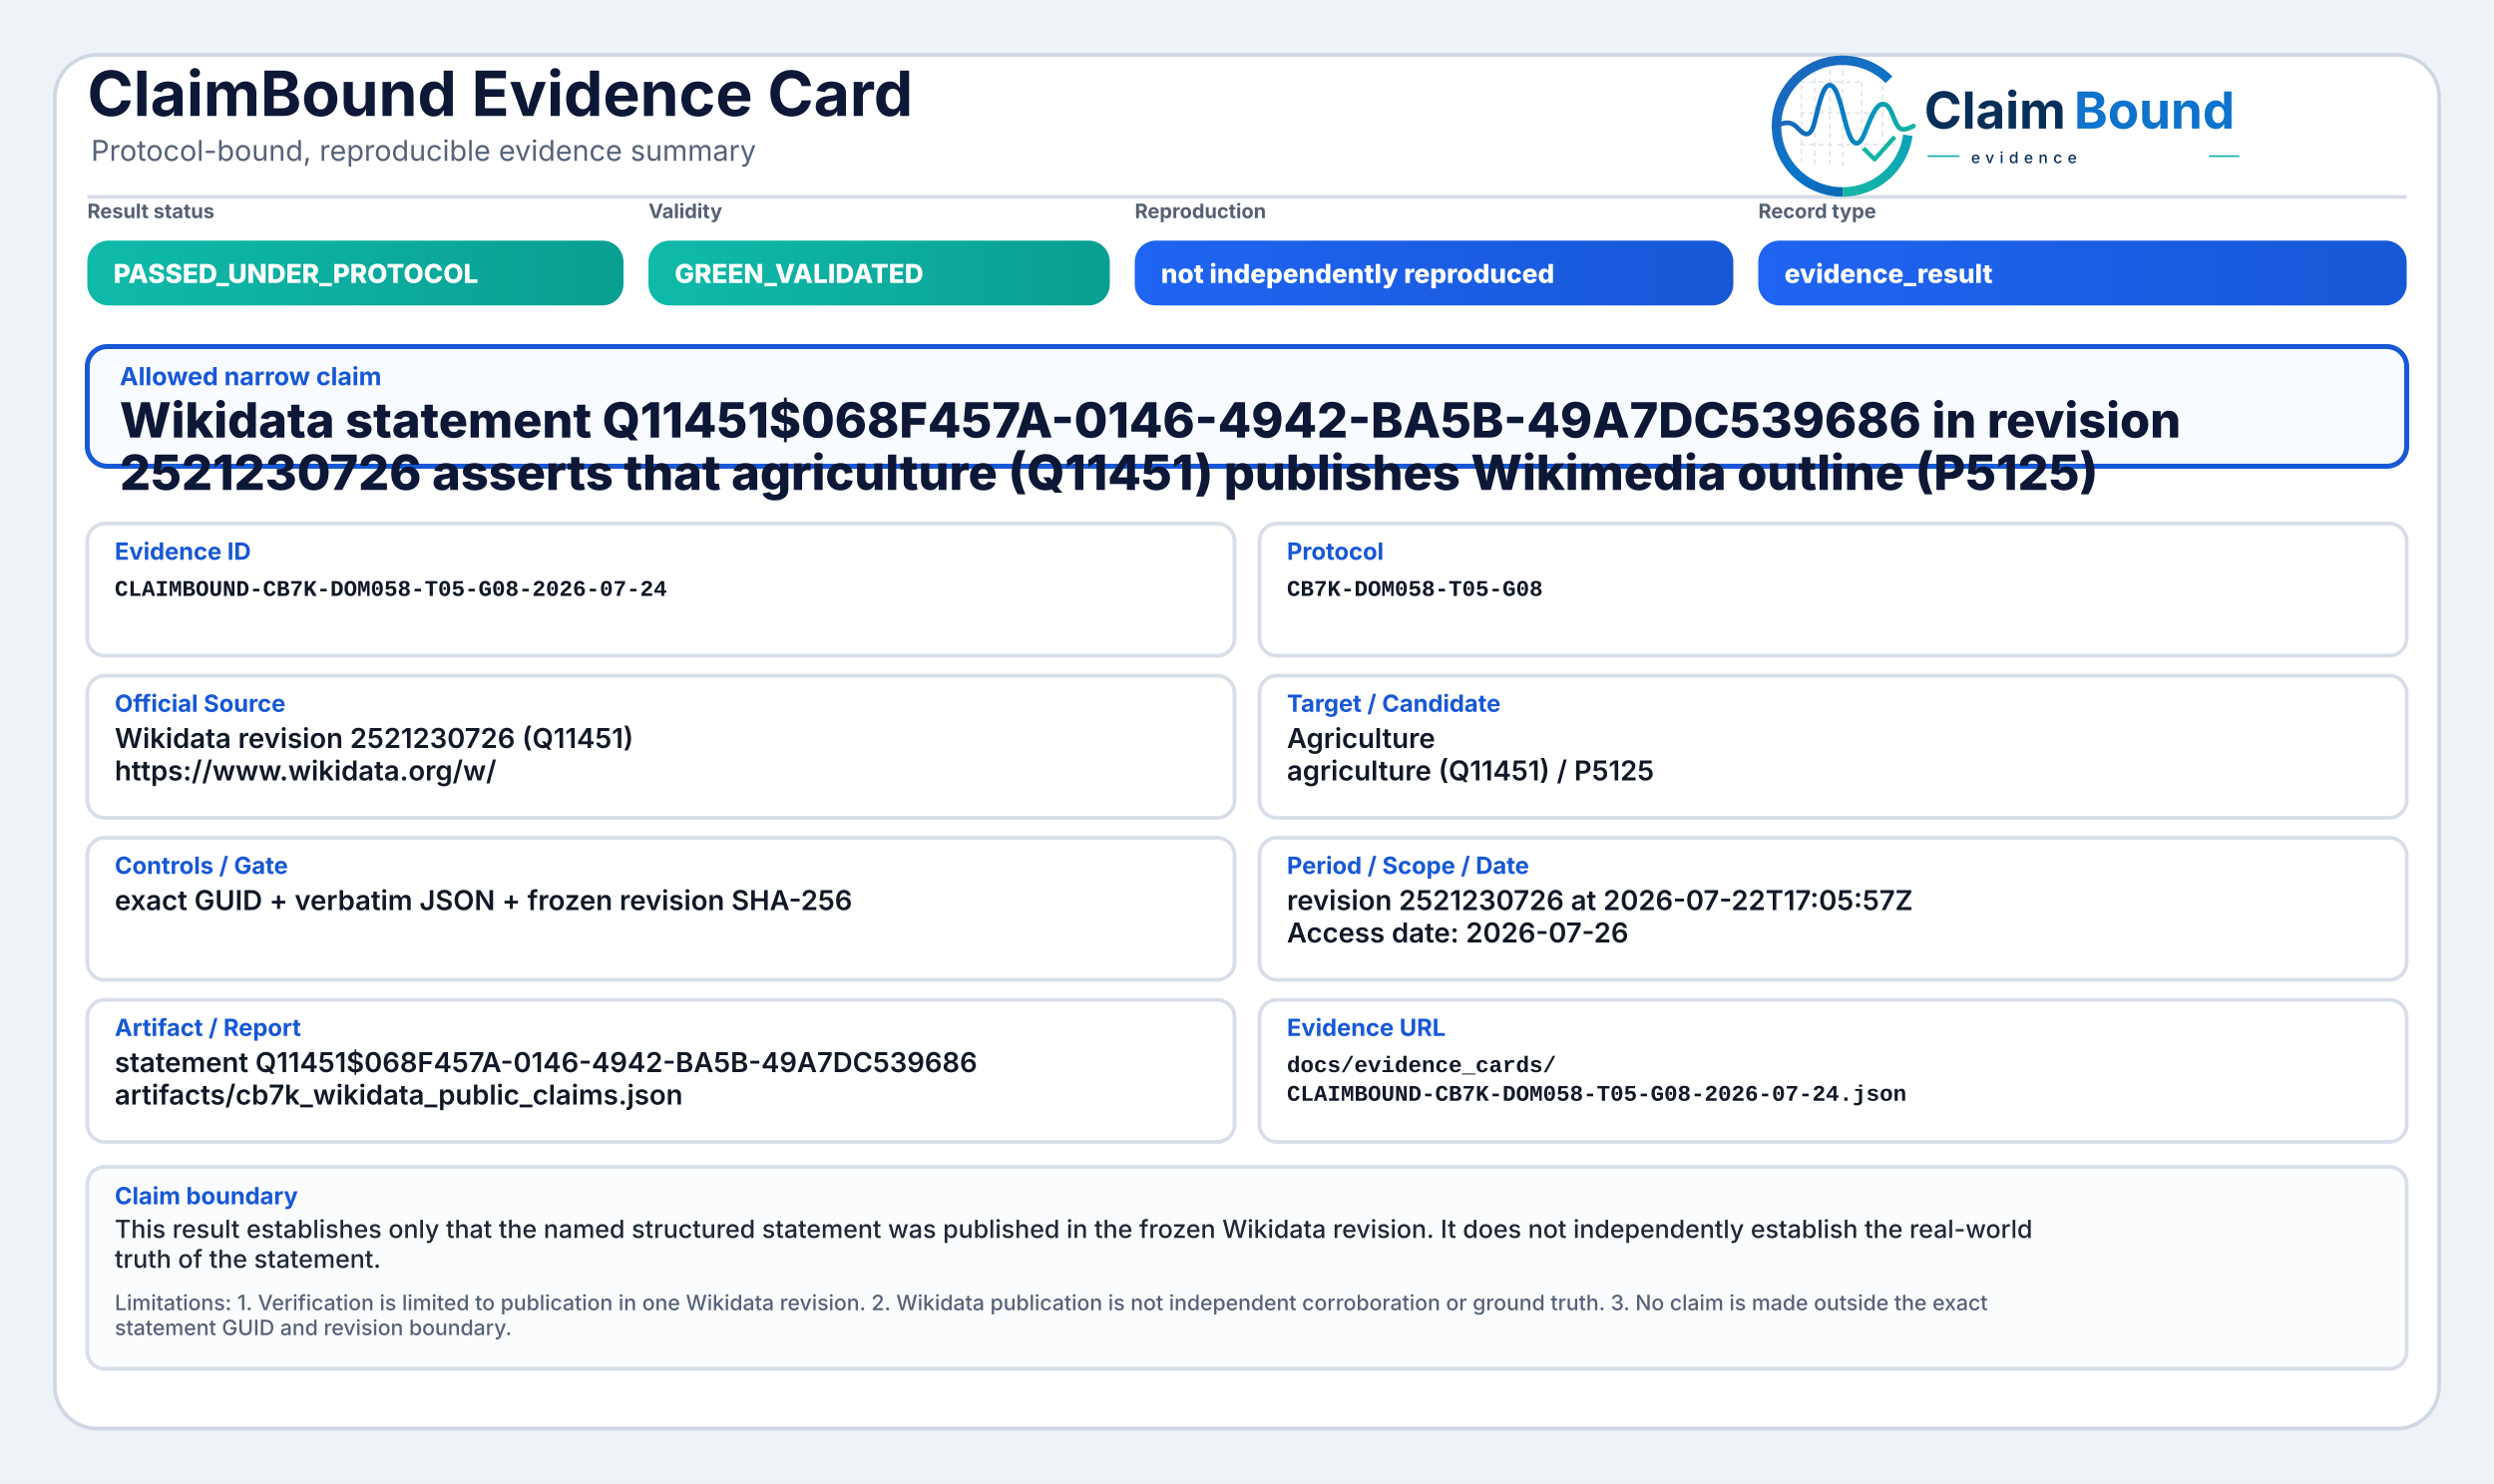
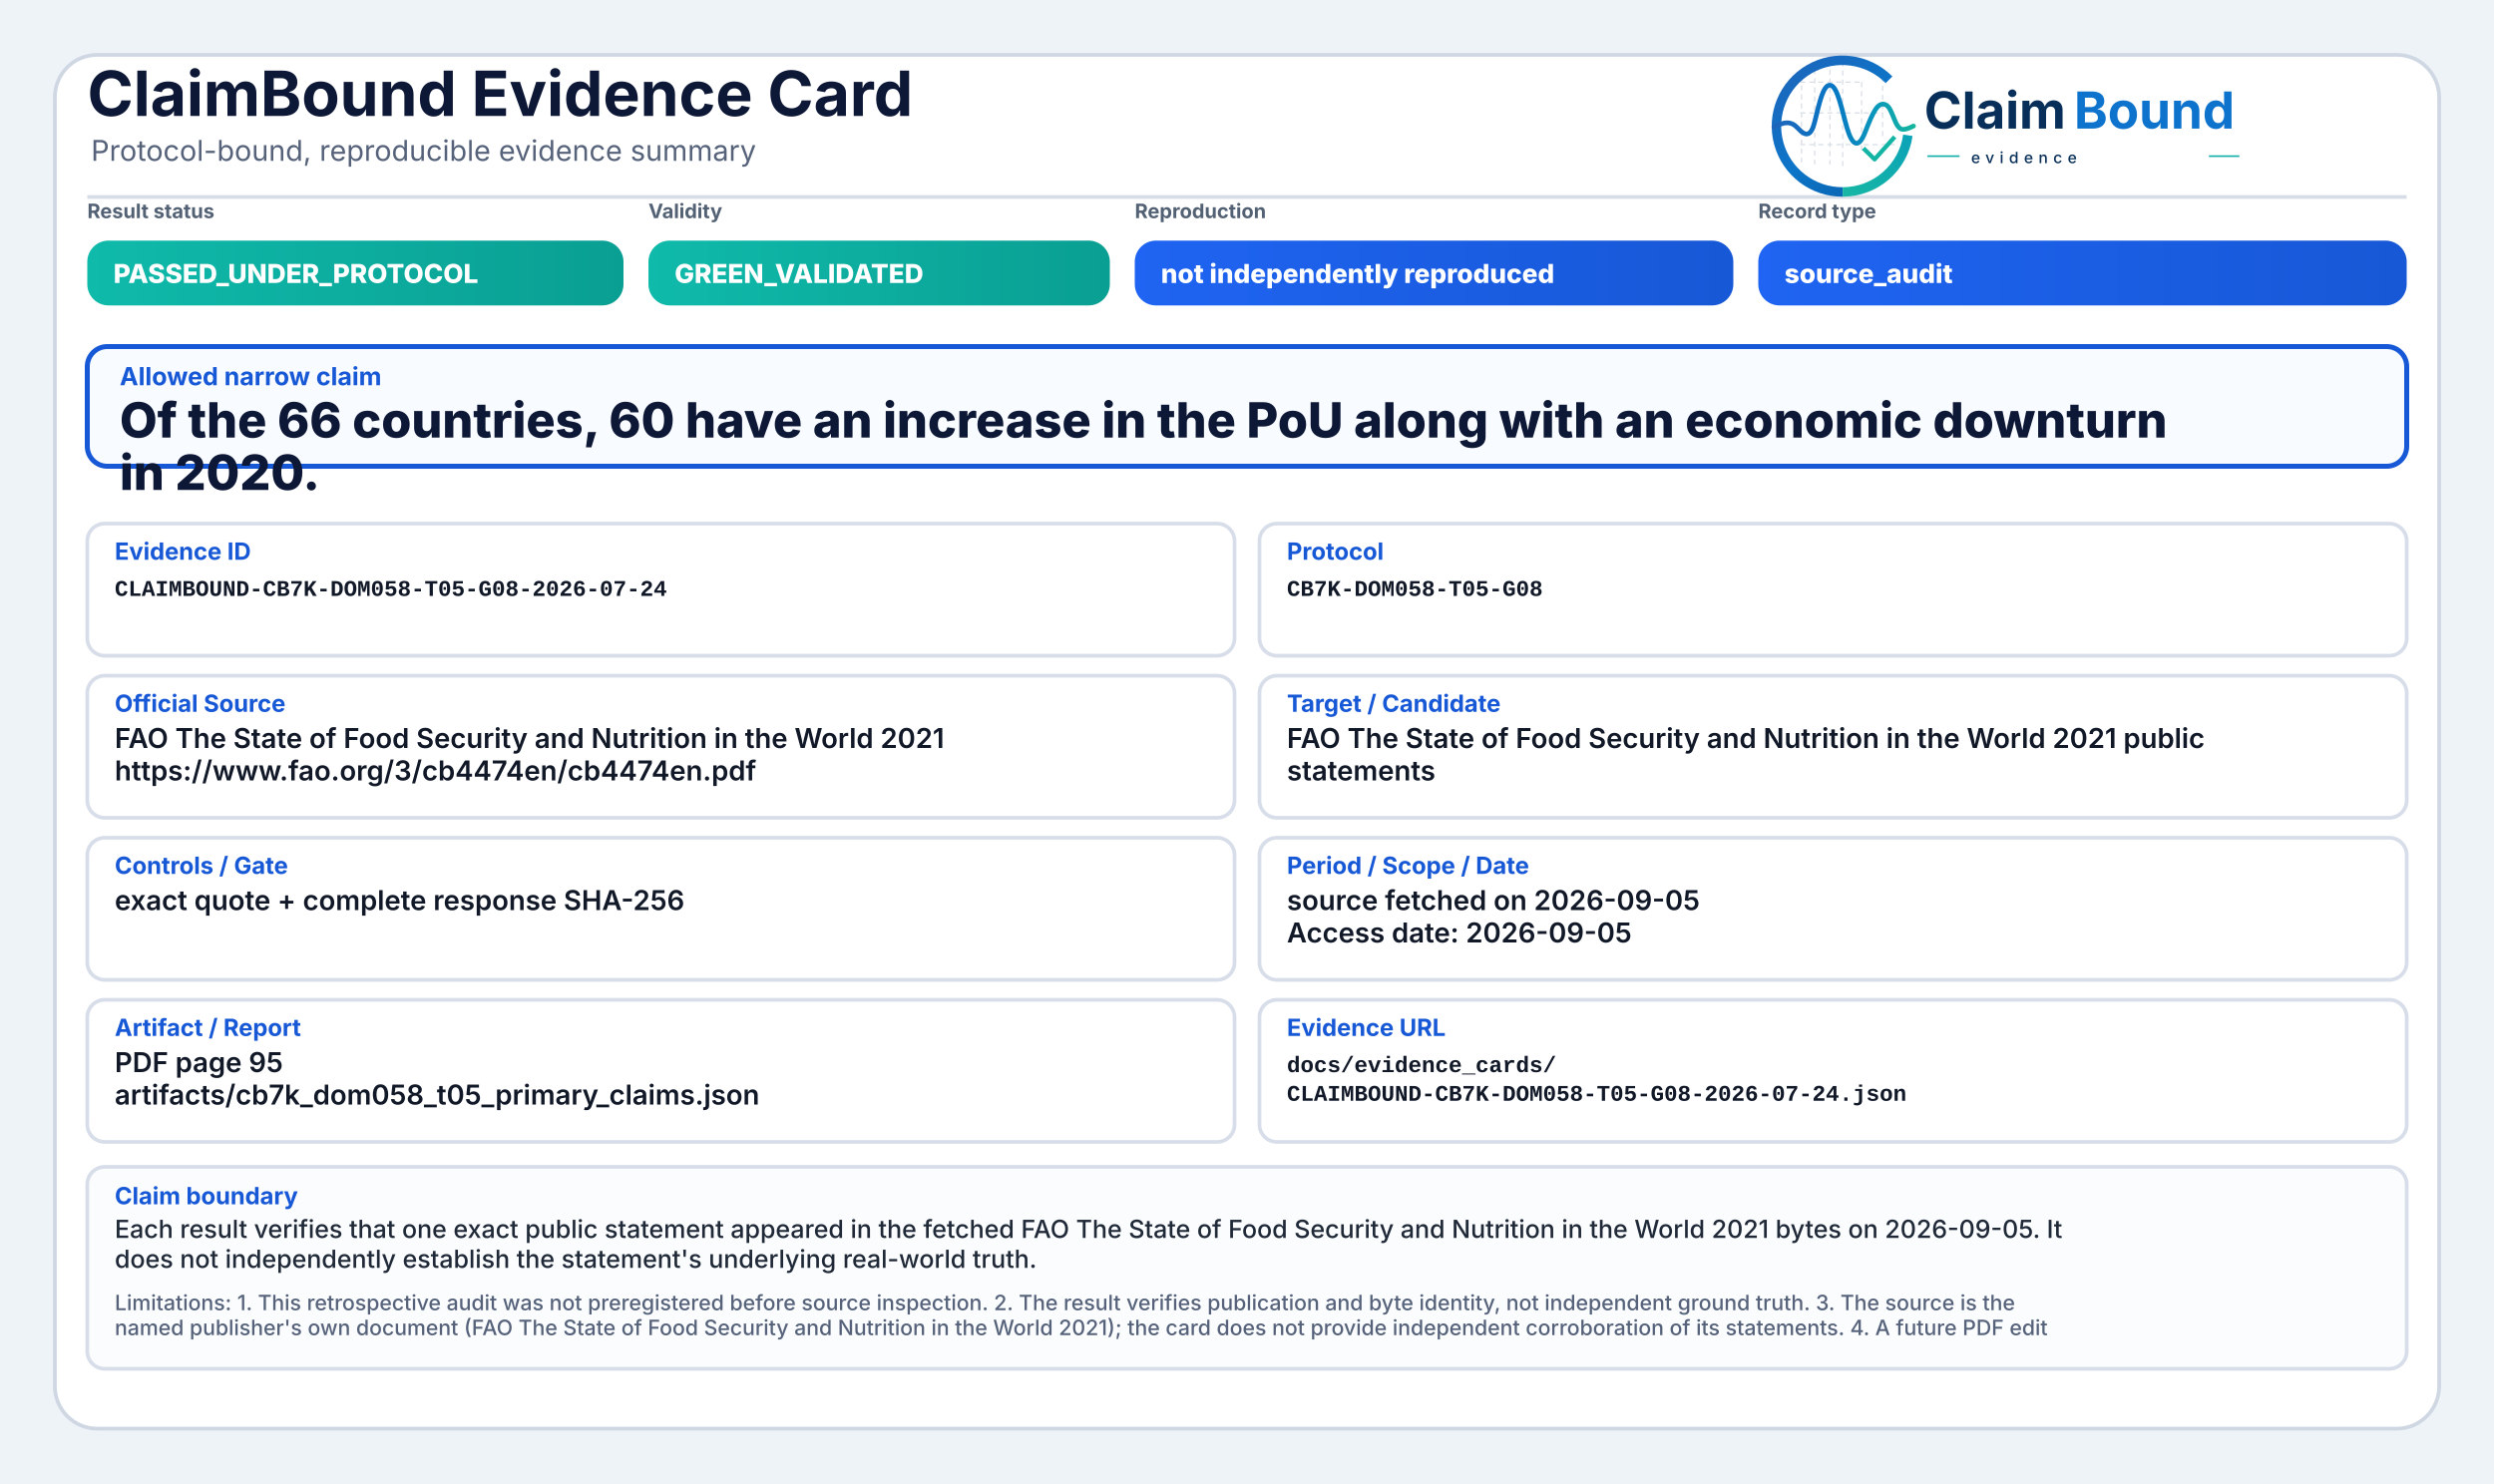
<svg xmlns="http://www.w3.org/2000/svg" width="2000" height="1190" viewBox="0 0 2000 1190" role="img" aria-label="ClaimBound Evidence Card">
  <defs>
    <linearGradient id="greenGrad" x1="0" y1="0" x2="1" y2="0">
      <stop offset="0%" stop-color="#0fbaaa" />
      <stop offset="100%" stop-color="#0a9f93" />
    </linearGradient>
    <linearGradient id="yellowGrad" x1="0" y1="0" x2="1" y2="0">
      <stop offset="0%" stop-color="#fbbf24" />
      <stop offset="100%" stop-color="#d97706" />
    </linearGradient>
    <linearGradient id="amberGrad" x1="0" y1="0" x2="1" y2="0">
      <stop offset="0%" stop-color="#f97316" />
      <stop offset="100%" stop-color="#c2410c" />
    </linearGradient>
    <linearGradient id="redGrad" x1="0" y1="0" x2="1" y2="0">
      <stop offset="0%" stop-color="#ef4444" />
      <stop offset="100%" stop-color="#b91c1c" />
    </linearGradient>
    <linearGradient id="grayGrad" x1="0" y1="0" x2="1" y2="0">
      <stop offset="0%" stop-color="#64748b" />
      <stop offset="100%" stop-color="#475569" />
    </linearGradient>
    <linearGradient id="blueGrad" x1="0" y1="0" x2="1" y2="0">
      <stop offset="0%" stop-color="#1f64f2" />
      <stop offset="100%" stop-color="#1758d6" />
    </linearGradient>
    <linearGradient id="logoRingBlue" x1="73" y1="453" x2="348" y2="793" gradientUnits="userSpaceOnUse">
      <stop offset="0" stop-color="#1E64BA" />
      <stop offset="0.55" stop-color="#0C75C8" />
      <stop offset="1" stop-color="#0A5FAB" />
    </linearGradient>
    <linearGradient id="logoRingTeal" x1="221" y1="792" x2="403" y2="594" gradientUnits="userSpaceOnUse">
      <stop offset="0" stop-color="#18B7A3" />
      <stop offset="1" stop-color="#089EBC" />
    </linearGradient>
    <linearGradient id="logoSignalGradient" x1="61" y1="628" x2="404" y2="628" gradientUnits="userSpaceOnUse">
      <stop offset="0" stop-color="#1E64BA" />
      <stop offset="0.43" stop-color="#0877C4" />
      <stop offset="0.72" stop-color="#0A97BB" />
      <stop offset="1" stop-color="#14B69E" />
    </linearGradient>
  </defs>
  <rect x="0" y="0" width="2000" height="1190" fill="#eef3f8" />
  <rect x="44" y="44" width="1912" height="1102" rx="34" fill="#ffffff" stroke="#cfd7e3" stroke-width="3" />
  <path d="M70 158 H1930" stroke="#d7dde7" stroke-width="3" />
  <text x="70" y="93" font-family="Inter, Segoe UI, Arial, sans-serif" font-size="50" font-weight="750" fill="#0d1736">ClaimBound Evidence Card</text>
  <text x="73" y="129" font-family="Inter, Segoe UI, Arial, sans-serif" font-size="23" font-weight="400" fill="#55627a">Protocol-bound, reproducible evidence summary</text>
  <g aria-label="ClaimBound evidence logo" transform="translate(1415,52) scale(0.33) translate(-40,-478)">
    <g stroke-linecap="butt" stroke-linejoin="round">
      <g stroke="#CBD3DC" stroke-width="3.2" stroke-linecap="round" stroke-dasharray="10 12" opacity="0.72">
        <path d="M130 507V714" />
        <path d="M162 490V719" />
        <path d="M199 491V719" />
        <path d="M230 471V726" />
        <path d="M276 521V690" />
        <path d="M327 508V650" />
        <path d="M128 520H277" />
        <path d="M128 595H327" />
        <path d="M128 672H355" />
      </g>
      <path d="M342.6 514.3A160 160 0 1 0 230 787" fill="none" stroke="url(#logoRingBlue)" stroke-width="23" />
      <path d="M230 787A160 160 0 0 0 388.4 649.3" fill="none" stroke="url(#logoRingTeal)" stroke-width="23" />
      <path d="M63 629.5C87 616.4 104.3 613.6 121.2 632.2C140.7 653.8 153.4 651.6 162.1 616.2C173.8 568.5 182.5 527.5 198.9 527.5C217.5 527.5 228.4 590.6 240.3 630.8C253.4 675.4 268.6 682.8 284.6 641.5C303.5 592.9 315.2 567.6 333.7 574.7C352.6 582 355.7 635.1 376.6 634.9C386.2 634.8 394 630.4 402 626.8" fill="none" stroke="url(#logoSignalGradient)" stroke-width="11.5" stroke-linecap="round" />
      <path d="M284 684.5L307.5 707.7L353 657" fill="none" stroke="#12B4A4" stroke-width="10.5" stroke-linecap="square" />
    </g>
    <text x="428" y="633" font-family="Inter, Segoe UI, Arial, sans-serif" font-size="124" font-weight="750" fill="#082F59" text-rendering="geometricPrecision">Claim</text>
    <text x="792" y="633" font-family="Inter, Segoe UI, Arial, sans-serif" font-size="124" font-weight="750" fill="#0E73CC" text-rendering="geometricPrecision">Bound</text>
    <line x1="436" y1="700" x2="514" y2="700" stroke="#11AFA9" stroke-width="4" />
    <text x="542" y="717" font-family="Inter, Segoe UI, Arial, sans-serif" font-size="38" font-weight="500" letter-spacing="13" fill="#082F59">evidence</text>
    <line x1="1120" y1="700" x2="1194" y2="700" stroke="#11AFA9" stroke-width="4" />
  </g>
  <text x="70" y="175" font-family="Inter, Segoe UI, Arial, sans-serif" font-size="16" font-weight="650" fill="#536174">Result status</text>
  <rect x="70" y="193" width="430" height="52" rx="17" fill="url(#greenGrad)" />
  <text x="91" y="227" font-family="Inter, Segoe UI, Arial, sans-serif" font-size="21" font-weight="800" fill="#ffffff">PASSED_UNDER_PROTOCOL</text>
  <text x="520" y="175" font-family="Inter, Segoe UI, Arial, sans-serif" font-size="16" font-weight="650" fill="#536174">Validity</text>
  <rect x="520" y="193" width="370" height="52" rx="17" fill="url(#greenGrad)" />
  <text x="541" y="227" font-family="Inter, Segoe UI, Arial, sans-serif" font-size="21" font-weight="800" fill="#ffffff">GREEN_VALIDATED</text>
  <text x="910" y="175" font-family="Inter, Segoe UI, Arial, sans-serif" font-size="16" font-weight="650" fill="#536174">Reproduction</text>
  <rect x="910" y="193" width="480" height="52" rx="17" fill="url(#blueGrad)" />
  <text x="931" y="227" font-family="Inter, Segoe UI, Arial, sans-serif" font-size="21" font-weight="800" fill="#ffffff">not independently reproduced</text>
  <text x="1410" y="175" font-family="Inter, Segoe UI, Arial, sans-serif" font-size="16" font-weight="650" fill="#536174">Record type</text>
  <rect x="1410" y="193" width="520" height="52" rx="17" fill="url(#blueGrad)" />
-   <text x="1431" y="227" font-family="Inter, Segoe UI, Arial, sans-serif" font-size="21" font-weight="800" fill="#ffffff">evidence_result</text>
+   <text x="1431" y="227" font-family="Inter, Segoe UI, Arial, sans-serif" font-size="21" font-weight="800" fill="#ffffff">source_audit</text>
  <rect x="70" y="278" width="1860" height="96" rx="16" fill="#f8fbff" stroke="#1758d6" stroke-width="4" />
  <text x="96" y="309" font-family="Inter, Segoe UI, Arial, sans-serif" font-size="20" font-weight="750" fill="#1758d6">Allowed narrow claim</text>
-   <text x="96" y="351" font-family="Inter, Segoe UI, Arial, sans-serif" font-size="39" font-weight="800" fill="#0d1736">Wikidata statement Q11451$068F457A-0146-4942-BA5B-49A7DC539686 in revision</text>
-   <text x="96" y="393" font-family="Inter, Segoe UI, Arial, sans-serif" font-size="39" font-weight="800" fill="#0d1736">2521230726 asserts that agriculture (Q11451) publishes Wikimedia outline (P5125)</text>
+   <text x="96" y="351" font-family="Inter, Segoe UI, Arial, sans-serif" font-size="39" font-weight="800" fill="#0d1736">Of the 66 countries, 60 have an increase in the PoU along with an economic downturn</text>
+   <text x="96" y="393" font-family="Inter, Segoe UI, Arial, sans-serif" font-size="39" font-weight="800" fill="#0d1736">in 2020.</text>
  <rect x="70" y="420" width="920" height="106" rx="14" fill="#ffffff" stroke="#d8dee9" stroke-width="3" />
  <text x="92" y="449" font-family="Inter, Segoe UI, Arial, sans-serif" font-size="19" font-weight="750" fill="#1758d6">Evidence ID</text>
  <text x="92" y="478" font-family="SFMono-Regular, Consolas, Liberation Mono, monospace" font-size="18" font-weight="600" fill="#111827">CLAIMBOUND-CB7K-DOM058-T05-G08-2026-07-24</text>
  <rect x="1010" y="420" width="920" height="106" rx="14" fill="#ffffff" stroke="#d8dee9" stroke-width="3" />
  <text x="1032" y="449" font-family="Inter, Segoe UI, Arial, sans-serif" font-size="19" font-weight="750" fill="#1758d6">Protocol</text>
  <text x="1032" y="478" font-family="SFMono-Regular, Consolas, Liberation Mono, monospace" font-size="18" font-weight="600" fill="#111827">CB7K-DOM058-T05-G08</text>
  <rect x="70" y="542" width="920" height="114" rx="14" fill="#ffffff" stroke="#d8dee9" stroke-width="3" />
  <text x="92" y="571" font-family="Inter, Segoe UI, Arial, sans-serif" font-size="19" font-weight="750" fill="#1758d6">Official Source</text>
-   <text x="92" y="600" font-family="Inter, Segoe UI, Arial, sans-serif" font-size="22" font-weight="600" fill="#111827">Wikidata revision 2521230726 (Q11451)</text>
-   <text x="92" y="626" font-family="Inter, Segoe UI, Arial, sans-serif" font-size="22" font-weight="600" fill="#111827">https://www.wikidata.org/w/</text>
+   <text x="92" y="600" font-family="Inter, Segoe UI, Arial, sans-serif" font-size="22" font-weight="600" fill="#111827">FAO The State of Food Security and Nutrition in the World 2021</text>
+   <text x="92" y="626" font-family="Inter, Segoe UI, Arial, sans-serif" font-size="22" font-weight="600" fill="#111827">https://www.fao.org/3/cb4474en/cb4474en.pdf</text>
  <rect x="1010" y="542" width="920" height="114" rx="14" fill="#ffffff" stroke="#d8dee9" stroke-width="3" />
  <text x="1032" y="571" font-family="Inter, Segoe UI, Arial, sans-serif" font-size="19" font-weight="750" fill="#1758d6">Target / Candidate</text>
-   <text x="1032" y="600" font-family="Inter, Segoe UI, Arial, sans-serif" font-size="22" font-weight="600" fill="#111827">Agriculture</text>
-   <text x="1032" y="626" font-family="Inter, Segoe UI, Arial, sans-serif" font-size="22" font-weight="600" fill="#111827">agriculture (Q11451) / P5125</text>
+   <text x="1032" y="600" font-family="Inter, Segoe UI, Arial, sans-serif" font-size="22" font-weight="600" fill="#111827">FAO The State of Food Security and Nutrition in the World 2021 public</text>
+   <text x="1032" y="626" font-family="Inter, Segoe UI, Arial, sans-serif" font-size="22" font-weight="600" fill="#111827">statements</text>
  <rect x="70" y="672" width="920" height="114" rx="14" fill="#ffffff" stroke="#d8dee9" stroke-width="3" />
  <text x="92" y="701" font-family="Inter, Segoe UI, Arial, sans-serif" font-size="19" font-weight="750" fill="#1758d6">Controls / Gate</text>
-   <text x="92" y="730" font-family="Inter, Segoe UI, Arial, sans-serif" font-size="22" font-weight="600" fill="#111827">exact GUID + verbatim JSON + frozen revision SHA-256</text>
+   <text x="92" y="730" font-family="Inter, Segoe UI, Arial, sans-serif" font-size="22" font-weight="600" fill="#111827">exact quote + complete response SHA-256</text>
  <rect x="1010" y="672" width="920" height="114" rx="14" fill="#ffffff" stroke="#d8dee9" stroke-width="3" />
  <text x="1032" y="701" font-family="Inter, Segoe UI, Arial, sans-serif" font-size="19" font-weight="750" fill="#1758d6">Period / Scope / Date</text>
-   <text x="1032" y="730" font-family="Inter, Segoe UI, Arial, sans-serif" font-size="22" font-weight="600" fill="#111827">revision 2521230726 at 2026-07-22T17:05:57Z</text>
-   <text x="1032" y="756" font-family="Inter, Segoe UI, Arial, sans-serif" font-size="22" font-weight="600" fill="#111827">Access date: 2026-07-26</text>
+   <text x="1032" y="730" font-family="Inter, Segoe UI, Arial, sans-serif" font-size="22" font-weight="600" fill="#111827">source fetched on 2026-09-05</text>
+   <text x="1032" y="756" font-family="Inter, Segoe UI, Arial, sans-serif" font-size="22" font-weight="600" fill="#111827">Access date: 2026-09-05</text>
  <rect x="70" y="802" width="920" height="114" rx="14" fill="#ffffff" stroke="#d8dee9" stroke-width="3" />
  <text x="92" y="831" font-family="Inter, Segoe UI, Arial, sans-serif" font-size="19" font-weight="750" fill="#1758d6">Artifact / Report</text>
-   <text x="92" y="860" font-family="Inter, Segoe UI, Arial, sans-serif" font-size="22" font-weight="600" fill="#111827">statement Q11451$068F457A-0146-4942-BA5B-49A7DC539686</text>
-   <text x="92" y="886" font-family="Inter, Segoe UI, Arial, sans-serif" font-size="22" font-weight="600" fill="#111827">artifacts/cb7k_wikidata_public_claims.json</text>
+   <text x="92" y="860" font-family="Inter, Segoe UI, Arial, sans-serif" font-size="22" font-weight="600" fill="#111827">PDF page 95</text>
+   <text x="92" y="886" font-family="Inter, Segoe UI, Arial, sans-serif" font-size="22" font-weight="600" fill="#111827">artifacts/cb7k_dom058_t05_primary_claims.json</text>
  <rect x="1010" y="802" width="920" height="114" rx="14" fill="#ffffff" stroke="#d8dee9" stroke-width="3" />
  <text x="1032" y="831" font-family="Inter, Segoe UI, Arial, sans-serif" font-size="19" font-weight="750" fill="#1758d6">Evidence URL</text>
  <text x="1032" y="860" font-family="SFMono-Regular, Consolas, Liberation Mono, monospace" font-size="18" font-weight="600" fill="#111827">docs/evidence_cards/</text>
  <text x="1032" y="883" font-family="SFMono-Regular, Consolas, Liberation Mono, monospace" font-size="18" font-weight="600" fill="#111827">CLAIMBOUND-CB7K-DOM058-T05-G08-2026-07-24.json</text>
  <rect x="70" y="936" width="1860" height="162" rx="14" fill="#fbfcfe" stroke="#d8dee9" stroke-width="3" />
  <text x="92" y="966" font-family="Inter, Segoe UI, Arial, sans-serif" font-size="19" font-weight="750" fill="#1758d6">Claim boundary</text>
-   <text x="92" y="993" font-family="Inter, Segoe UI, Arial, sans-serif" font-size="20" font-weight="500" fill="#1f2937">This result establishes only that the named structured statement was published in the frozen Wikidata revision. It does not independently establish the real-world</text>
-   <text x="92" y="1017" font-family="Inter, Segoe UI, Arial, sans-serif" font-size="20" font-weight="500" fill="#1f2937">truth of the statement.</text>
-   <text x="92" y="1051" font-family="Inter, Segoe UI, Arial, sans-serif" font-size="17" font-weight="500" fill="#55627a">Limitations: 1. Verification is limited to publication in one Wikidata revision. 2. Wikidata publication is not independent corroboration or ground truth. 3. No claim is made outside the exact</text>
-   <text x="92" y="1071" font-family="Inter, Segoe UI, Arial, sans-serif" font-size="17" font-weight="500" fill="#55627a">statement GUID and revision boundary.</text>
+   <text x="92" y="993" font-family="Inter, Segoe UI, Arial, sans-serif" font-size="20" font-weight="500" fill="#1f2937">Each result verifies that one exact public statement appeared in the fetched FAO The State of Food Security and Nutrition in the World 2021 bytes on 2026-09-05. It</text>
+   <text x="92" y="1017" font-family="Inter, Segoe UI, Arial, sans-serif" font-size="20" font-weight="500" fill="#1f2937">does not independently establish the statement's underlying real-world truth.</text>
+   <text x="92" y="1051" font-family="Inter, Segoe UI, Arial, sans-serif" font-size="17" font-weight="500" fill="#55627a">Limitations: 1. This retrospective audit was not preregistered before source inspection. 2. The result verifies publication and byte identity, not independent ground truth. 3. The source is the</text>
+   <text x="92" y="1071" font-family="Inter, Segoe UI, Arial, sans-serif" font-size="17" font-weight="500" fill="#55627a">named publisher's own document (FAO The State of Food Security and Nutrition in the World 2021); the card does not provide independent corroboration of its statements. 4. A future PDF edit</text>
</svg>
